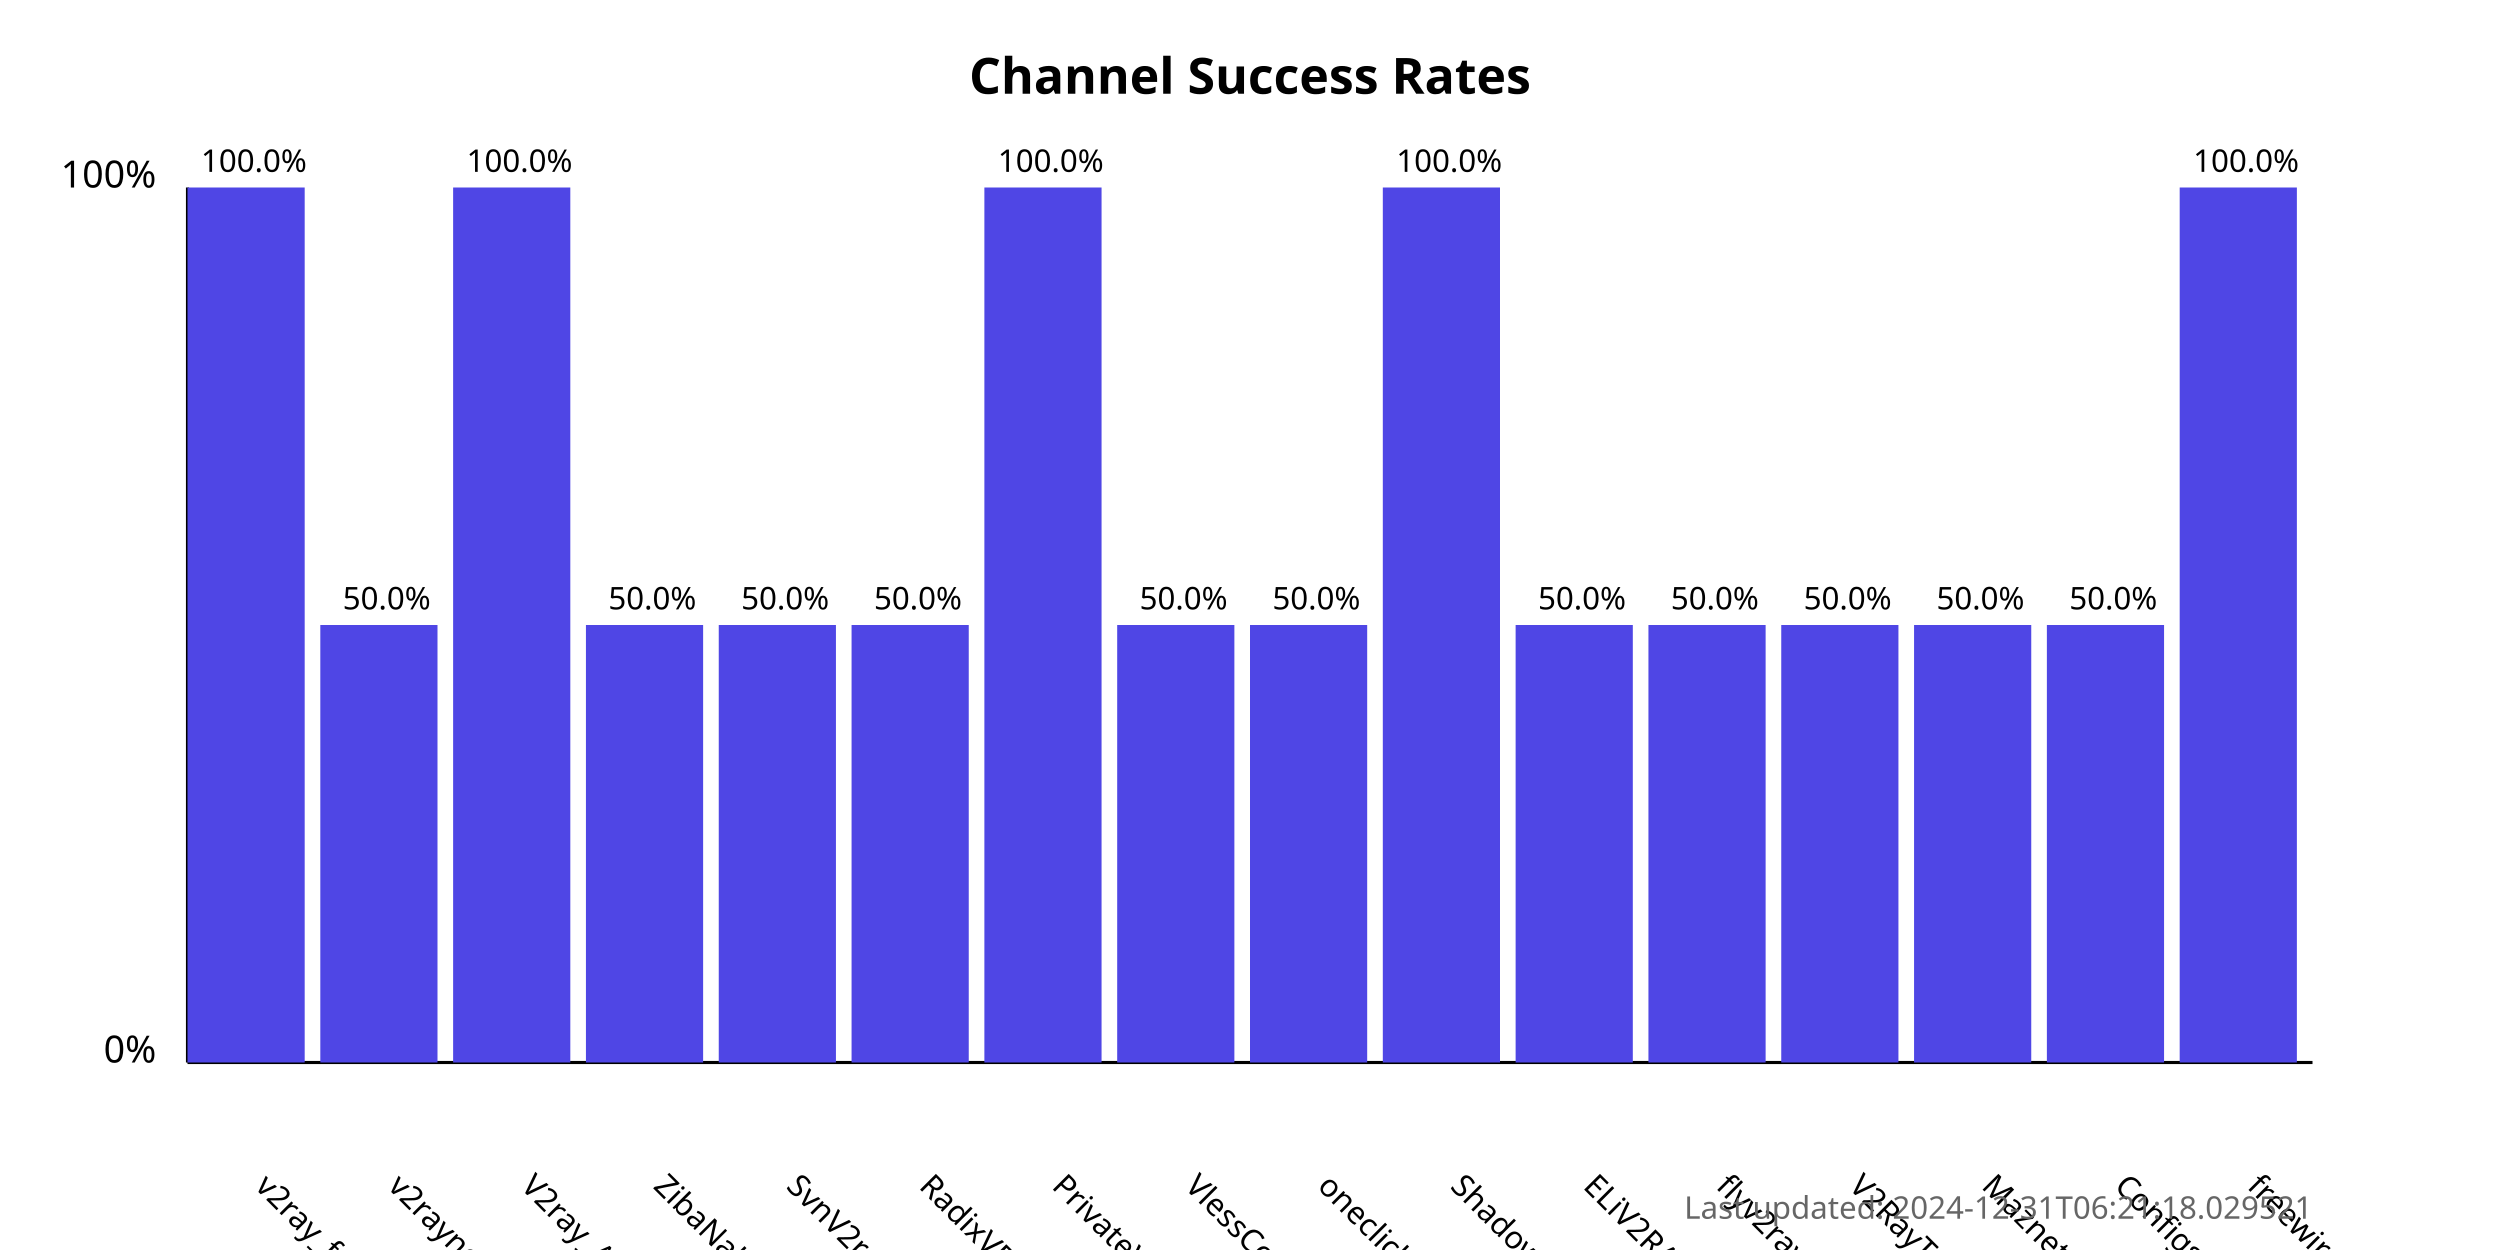
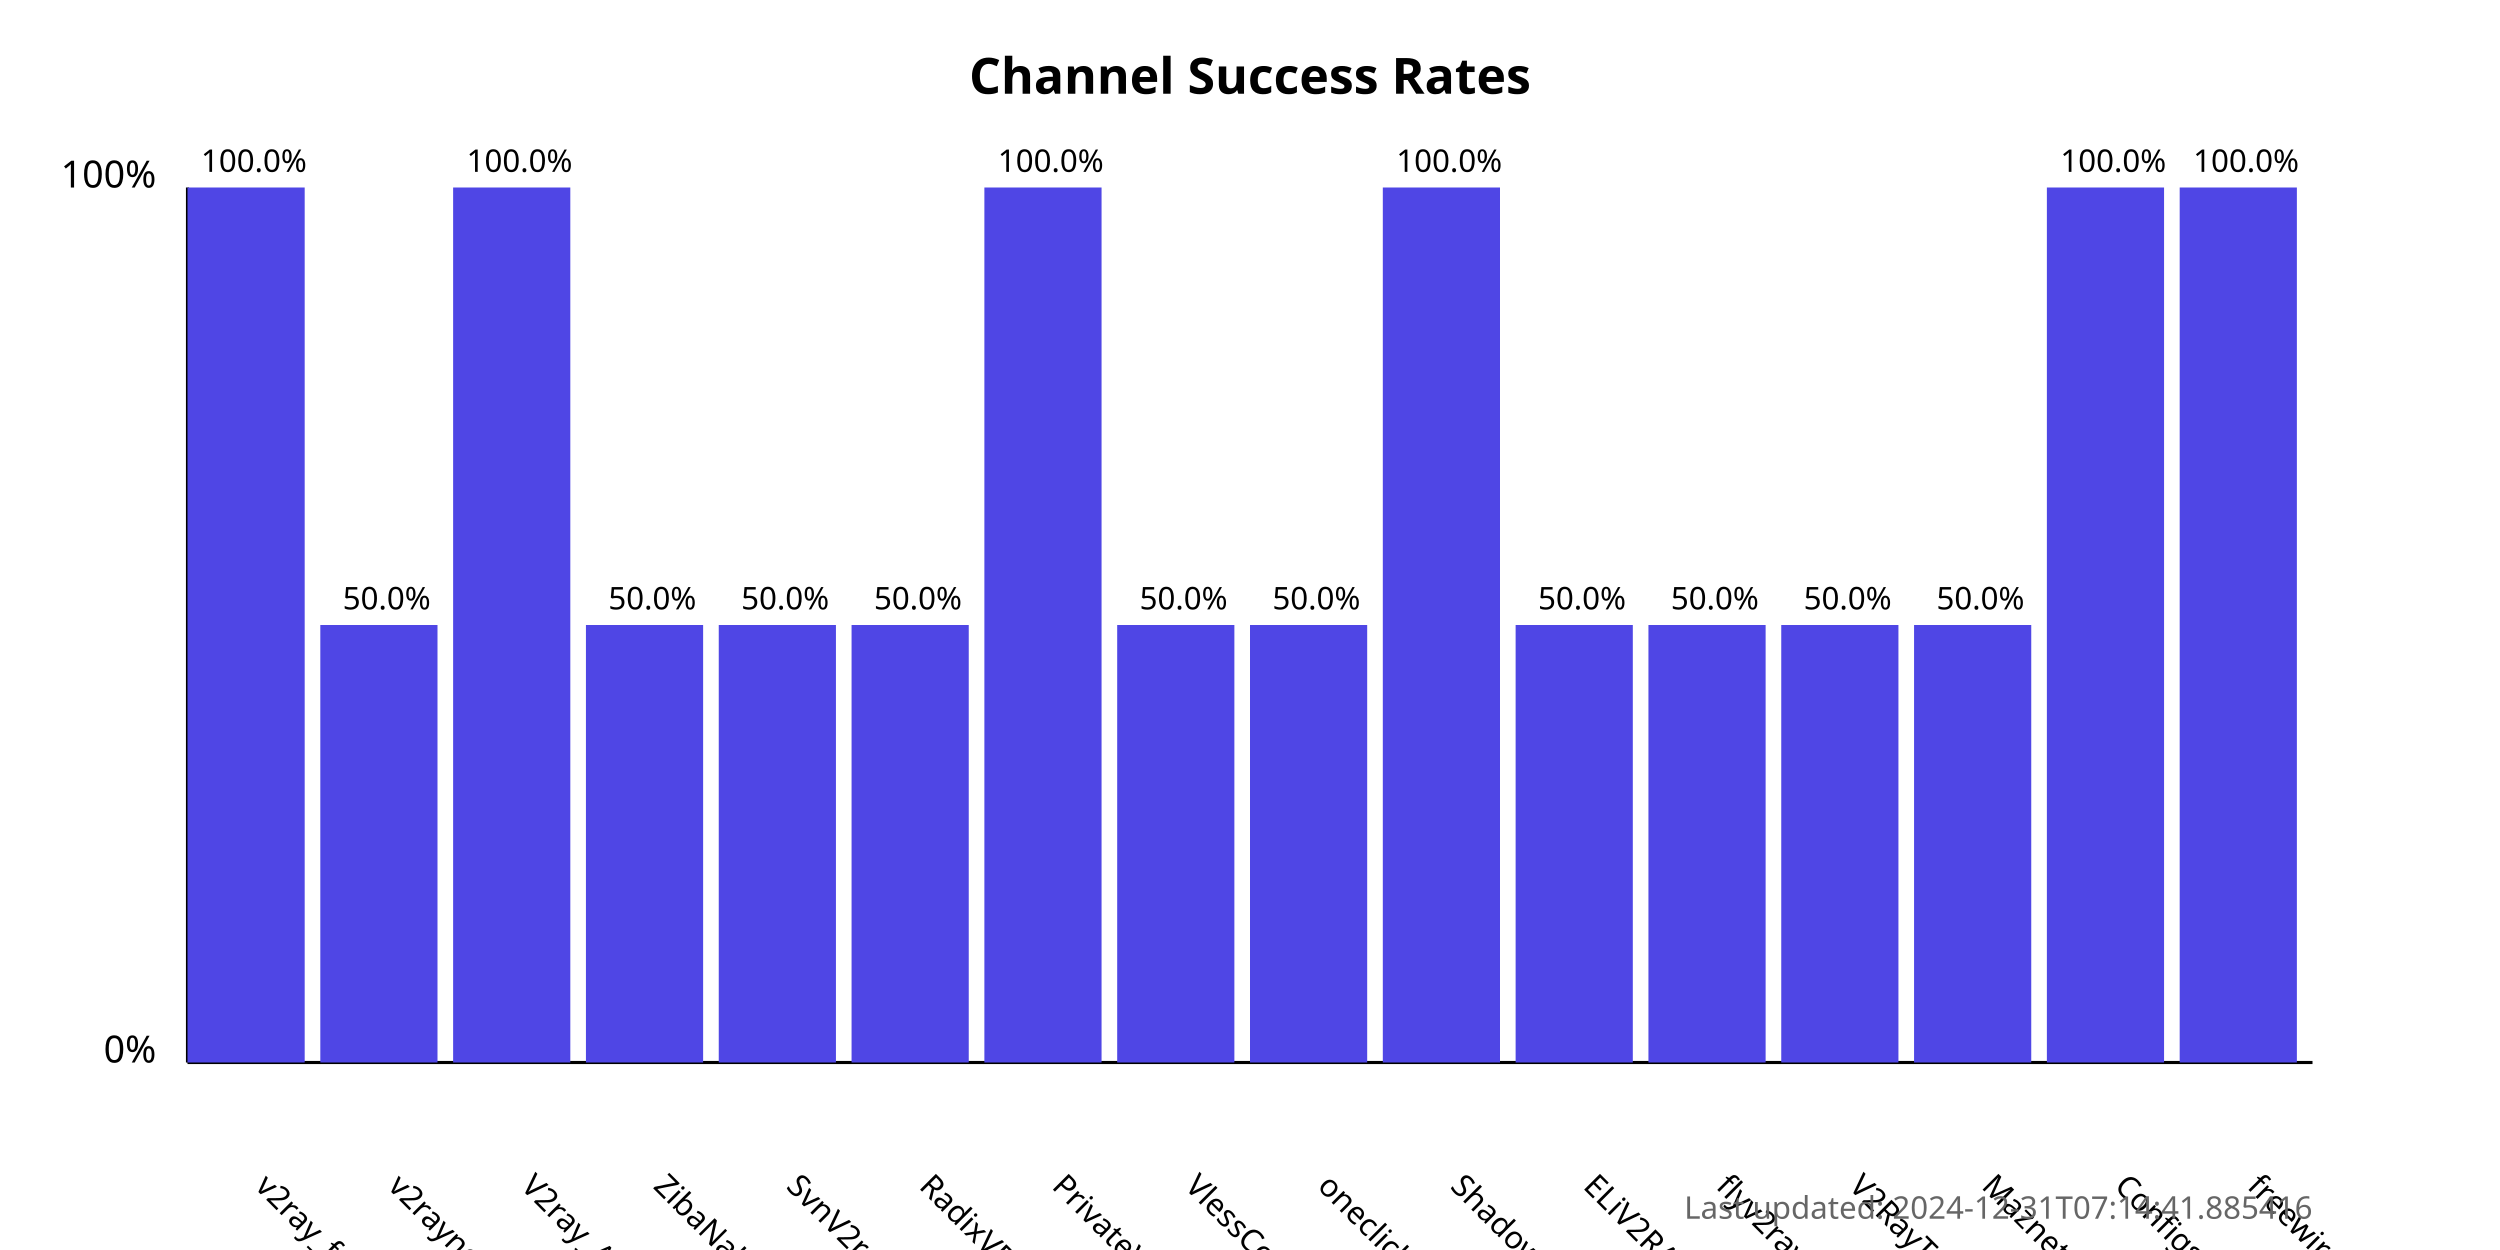
<svg xmlns="http://www.w3.org/2000/svg" width="800" height="400">
  <style>
            .chart-title { font: bold 16px sans-serif; }
            .axis-label { font: 12px sans-serif; }
            .tick-label { font: 10px sans-serif; }
            .bar { fill: #4f46e5; }
            .bar:hover { fill: #6366f1; }
            .timestamp { font: 10px sans-serif; fill: #666; }
        </style>
  <text x="400.0" y="30" text-anchor="middle" class="chart-title">
            Channel Success Rates
        </text>
  <line x1="60" y1="340" x2="60" y2="60" stroke="black" stroke-width="1" />
  <line x1="60" y1="340" x2="740" y2="340" stroke="black" stroke-width="1" />
  <text x="50" y="340" text-anchor="end" class="axis-label">0%</text>
  <text x="50" y="60" text-anchor="end" class="axis-label">100%</text>
  <g>
    <rect x="60" y="60.0" width="37.5" height="280.0" class="bar" />
    <text x="81.25" y="380" transform="rotate(45, 81.25, 380)" text-anchor="start" class="tick-label">
                v2ray_free_conf
            </text>
    <text x="81.25" y="55.0" text-anchor="middle" class="tick-label">
                100.0%
            </text>
  </g>
  <g>
    <rect x="102.5" y="200.0" width="37.5" height="140.0" class="bar" />
    <text x="123.75" y="380" transform="rotate(45, 123.75, 380)" text-anchor="start" class="tick-label">
                v2rayngvpn
            </text>
    <text x="123.75" y="195.0" text-anchor="middle" class="tick-label">
                50.0%
            </text>
  </g>
  <g>
    <rect x="145.0" y="60.0" width="37.5" height="280.0" class="bar" />
    <text x="166.25" y="380" transform="rotate(45, 166.25, 380)" text-anchor="start" class="tick-label">
                V2ray_Alpha
            </text>
    <text x="166.25" y="55.0" text-anchor="middle" class="tick-label">
                100.0%
            </text>
  </g>
  <g>
    <rect x="187.5" y="200.0" width="37.5" height="140.0" class="bar" />
    <text x="208.75" y="380" transform="rotate(45, 208.75, 380)" text-anchor="start" class="tick-label">
                ZibaNabz
            </text>
    <text x="208.75" y="195.0" text-anchor="middle" class="tick-label">
                50.0%
            </text>
  </g>
  <g>
    <rect x="230.0" y="200.0" width="37.5" height="140.0" class="bar" />
    <text x="251.25" y="380" transform="rotate(45, 251.25, 380)" text-anchor="start" class="tick-label">
                SvnV2ray
            </text>
    <text x="251.25" y="195.0" text-anchor="middle" class="tick-label">
                50.0%
            </text>
  </g>
  <g>
    <rect x="272.5" y="200.0" width="37.5" height="140.0" class="bar" />
    <text x="293.75" y="380" transform="rotate(45, 293.75, 380)" text-anchor="start" class="tick-label">
                RadixVPN
            </text>
    <text x="293.75" y="195.0" text-anchor="middle" class="tick-label">
                50.0%
            </text>
  </g>
  <g>
    <rect x="315.0" y="60.0" width="37.5" height="280.0" class="bar" />
    <text x="336.25" y="380" transform="rotate(45, 336.25, 380)" text-anchor="start" class="tick-label">
                PrivateVPNs
            </text>
    <text x="336.25" y="55.0" text-anchor="middle" class="tick-label">
                100.0%
            </text>
  </g>
  <g>
    <rect x="357.5" y="200.0" width="37.5" height="140.0" class="bar" />
    <text x="378.75" y="380" transform="rotate(45, 378.75, 380)" text-anchor="start" class="tick-label">
                VlessConfig
            </text>
    <text x="378.75" y="195.0" text-anchor="middle" class="tick-label">
                50.0%
            </text>
  </g>
  <g>
    <rect x="400.0" y="200.0" width="37.5" height="140.0" class="bar" />
    <text x="421.25" y="380" transform="rotate(45, 421.25, 380)" text-anchor="start" class="tick-label">
                oneclickvpnkeys
            </text>
    <text x="421.25" y="195.0" text-anchor="middle" class="tick-label">
                50.0%
            </text>
  </g>
  <g>
    <rect x="442.5" y="60.0" width="37.5" height="280.0" class="bar" />
    <text x="463.75" y="380" transform="rotate(45, 463.75, 380)" text-anchor="start" class="tick-label">
                ShadowProxy66
            </text>
    <text x="463.75" y="55.0" text-anchor="middle" class="tick-label">
                100.0%
            </text>
  </g>
  <g>
    <rect x="485.0" y="200.0" width="37.5" height="140.0" class="bar" />
    <text x="506.25" y="380" transform="rotate(45, 506.25, 380)" text-anchor="start" class="tick-label">
                ELiV2RAY
            </text>
    <text x="506.25" y="195.0" text-anchor="middle" class="tick-label">
                50.0%
            </text>
  </g>
  <g>
    <rect x="527.5" y="200.0" width="37.5" height="140.0" class="bar" />
    <text x="548.75" y="380" transform="rotate(45, 548.75, 380)" text-anchor="start" class="tick-label">
                flyv2ray
            </text>
    <text x="548.75" y="195.0" text-anchor="middle" class="tick-label">
                50.0%
            </text>
  </g>
  <g>
    <rect x="570.0" y="200.0" width="37.5" height="140.0" class="bar" />
    <text x="591.25" y="380" transform="rotate(45, 591.25, 380)" text-anchor="start" class="tick-label">
                V2RayTz
            </text>
    <text x="591.25" y="195.0" text-anchor="middle" class="tick-label">
                50.0%
            </text>
  </g>
  <g>
    <rect x="612.5" y="200.0" width="37.5" height="140.0" class="bar" />
    <text x="633.75" y="380" transform="rotate(45, 633.75, 380)" text-anchor="start" class="tick-label">
                Maznet
            </text>
    <text x="633.75" y="195.0" text-anchor="middle" class="tick-label">
                50.0%
            </text>
  </g>
  <g>
-     <rect x="655.0" y="200.0" width="37.5" height="140.0" class="bar" />
+     <rect x="655.0" y="60.0" width="37.5" height="280.0" class="bar" />
    <text x="676.25" y="380" transform="rotate(45, 676.25, 380)" text-anchor="start" class="tick-label">
                ConfigsHUB
            </text>
-     <text x="676.25" y="195.0" text-anchor="middle" class="tick-label">
-                 50.0%
+     <text x="676.25" y="55.0" text-anchor="middle" class="tick-label">
+                 100.0%
            </text>
  </g>
  <g>
    <rect x="697.5" y="60.0" width="37.5" height="280.0" class="bar" />
    <text x="718.75" y="380" transform="rotate(45, 718.75, 380)" text-anchor="start" class="tick-label">
                freewireguard
            </text>
    <text x="718.75" y="55.0" text-anchor="middle" class="tick-label">
                100.0%
            </text>
  </g>
  <text x="740" y="390" text-anchor="end" class="timestamp">
-             Last updated: 2024-12-31T06:21:18.029521
+             Last updated: 2024-12-31T07:14:41.885416
        </text>
</svg>
